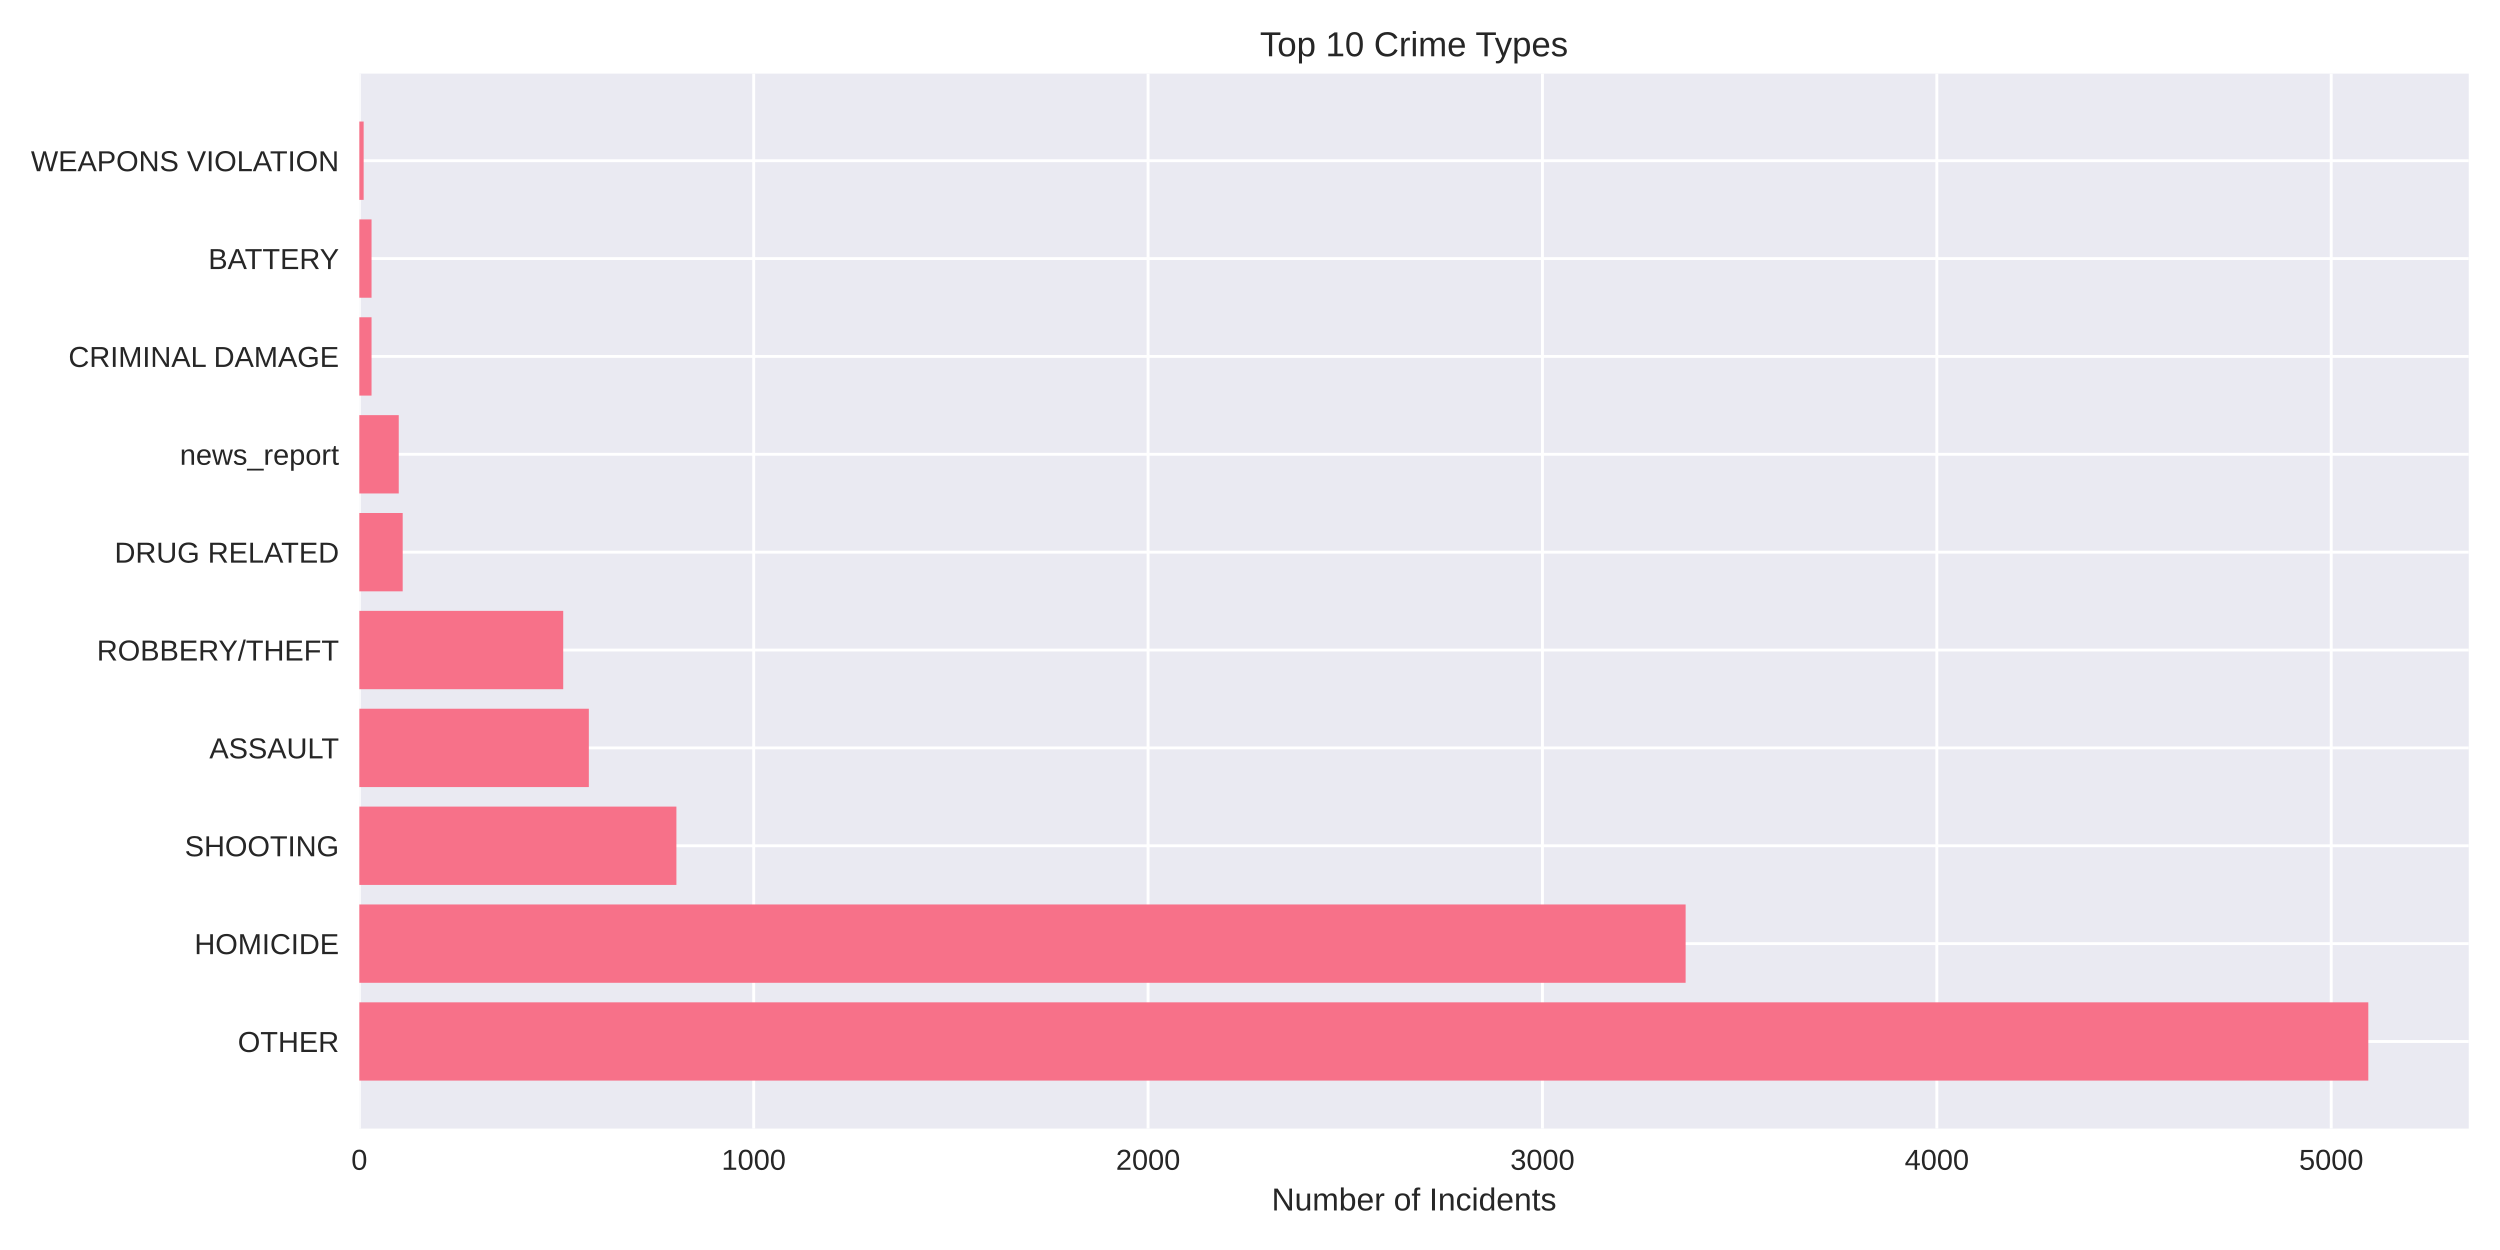
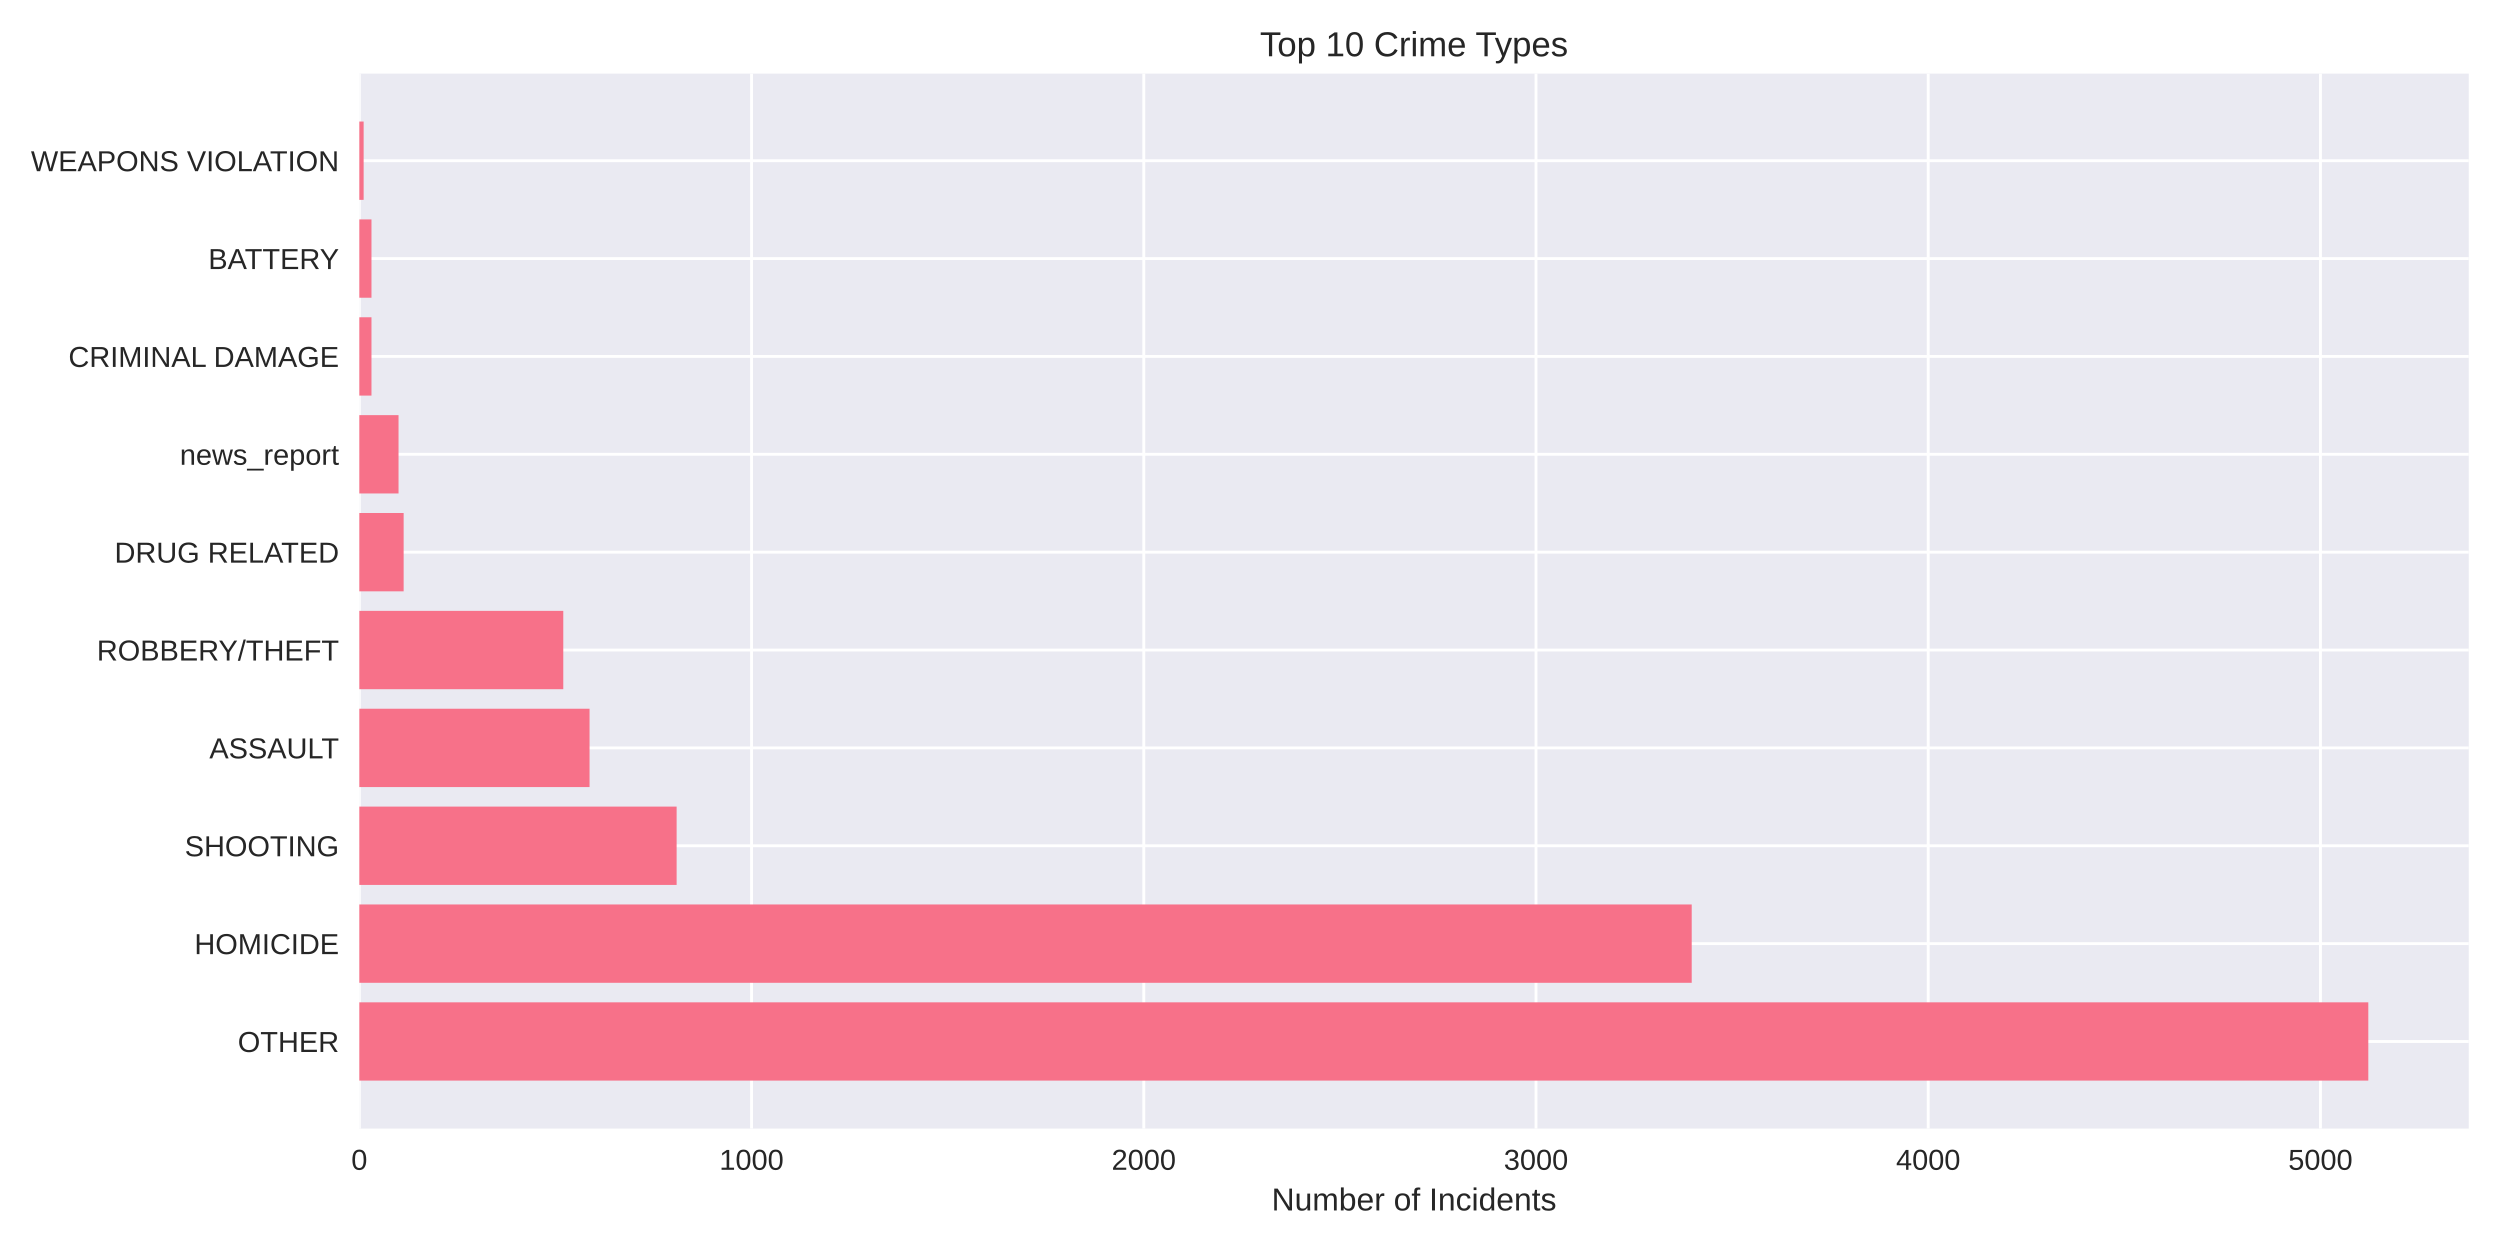
<svg xmlns="http://www.w3.org/2000/svg" width="864pt" height="432pt" viewBox="0 0 864 432" version="1.1">
  <defs>
    <style type="text/css">*{stroke-linejoin: round; stroke-linecap: butt}</style>
  </defs>
  <g id="figure_1">
    <g id="patch_1">
      <path d="M 0 432  L 864 432  L 864 0  L 0 0  z " style="fill: #ffffff" />
    </g>
    <g id="axes_1">
      <g id="patch_2">
        <path d="M 124.18 390.04  L 853.2 390.04  L 853.2 25.44  L 124.18 25.44  z " style="fill: #eaeaf2" />
      </g>
      <g id="matplotlib.axis_1">
        <g id="xtick_1">
          <g id="line2d_1">
-             <path d="M 124.18 390.04  L 124.18 25.44  " clip-path="url(#p54fea42fff)" style="fill: none; stroke: #ffffff; stroke-linecap: round" />
+             <path d="M 124.18 390.04  L 124.18 25.44  " clip-path="url(#p00e95bbc4f)" style="fill: none; stroke: #ffffff; stroke-linecap: round" />
          </g>
          <g id="line2d_2" />
          <g id="text_1">
            <text style="fill: #262626; font: 10px 'Arial', 'Liberation Sans', 'DejaVu Sans', 'Bitstream Vera Sans', sans-serif; text-anchor: middle" x="124.18" y="404.287" transform="rotate(-0 124.18 404.2869)">0</text>
          </g>
        </g>
        <g id="xtick_2">
          <g id="line2d_3">
-             <path d="M 260.479 390.04  L 260.479 25.44  " clip-path="url(#p54fea42fff)" style="fill: none; stroke: #ffffff; stroke-linecap: round" />
+             <path d="M 259.733 390.04  L 259.733 25.44  " clip-path="url(#p00e95bbc4f)" style="fill: none; stroke: #ffffff; stroke-linecap: round" />
          </g>
          <g id="line2d_4" />
          <g id="text_2">
-             <text style="fill: #262626; font: 10px 'Arial', 'Liberation Sans', 'DejaVu Sans', 'Bitstream Vera Sans', sans-serif; text-anchor: middle" x="260.479" y="404.287" transform="rotate(-0 260.4785 404.2869)">1000</text>
+             <text style="fill: #262626; font: 10px 'Arial', 'Liberation Sans', 'DejaVu Sans', 'Bitstream Vera Sans', sans-serif; text-anchor: middle" x="259.733" y="404.287" transform="rotate(-0 259.7334 404.2869)">1000</text>
          </g>
        </g>
        <g id="xtick_3">
          <g id="line2d_5">
-             <path d="M 396.777 390.04  L 396.777 25.44  " clip-path="url(#p54fea42fff)" style="fill: none; stroke: #ffffff; stroke-linecap: round" />
+             <path d="M 395.287 390.04  L 395.287 25.44  " clip-path="url(#p00e95bbc4f)" style="fill: none; stroke: #ffffff; stroke-linecap: round" />
          </g>
          <g id="line2d_6" />
          <g id="text_3">
-             <text style="fill: #262626; font: 10px 'Arial', 'Liberation Sans', 'DejaVu Sans', 'Bitstream Vera Sans', sans-serif; text-anchor: middle" x="396.777" y="404.287" transform="rotate(-0 396.7771 404.2869)">2000</text>
+             <text style="fill: #262626; font: 10px 'Arial', 'Liberation Sans', 'DejaVu Sans', 'Bitstream Vera Sans', sans-serif; text-anchor: middle" x="395.287" y="404.287" transform="rotate(-0 395.2869 404.2869)">2000</text>
          </g>
        </g>
        <g id="xtick_4">
          <g id="line2d_7">
-             <path d="M 533.076 390.04  L 533.076 25.44  " clip-path="url(#p54fea42fff)" style="fill: none; stroke: #ffffff; stroke-linecap: round" />
+             <path d="M 530.84 390.04  L 530.84 25.44  " clip-path="url(#p00e95bbc4f)" style="fill: none; stroke: #ffffff; stroke-linecap: round" />
          </g>
          <g id="line2d_8" />
          <g id="text_4">
-             <text style="fill: #262626; font: 10px 'Arial', 'Liberation Sans', 'DejaVu Sans', 'Bitstream Vera Sans', sans-serif; text-anchor: middle" x="533.076" y="404.287" transform="rotate(-0 533.0756 404.2869)">3000</text>
+             <text style="fill: #262626; font: 10px 'Arial', 'Liberation Sans', 'DejaVu Sans', 'Bitstream Vera Sans', sans-serif; text-anchor: middle" x="530.84" y="404.287" transform="rotate(-0 530.8403 404.2869)">3000</text>
          </g>
        </g>
        <g id="xtick_5">
          <g id="line2d_9">
-             <path d="M 669.374 390.04  L 669.374 25.44  " clip-path="url(#p54fea42fff)" style="fill: none; stroke: #ffffff; stroke-linecap: round" />
+             <path d="M 666.394 390.04  L 666.394 25.44  " clip-path="url(#p00e95bbc4f)" style="fill: none; stroke: #ffffff; stroke-linecap: round" />
          </g>
          <g id="line2d_10" />
          <g id="text_5">
-             <text style="fill: #262626; font: 10px 'Arial', 'Liberation Sans', 'DejaVu Sans', 'Bitstream Vera Sans', sans-serif; text-anchor: middle" x="669.374" y="404.287" transform="rotate(-0 669.3742 404.2869)">4000</text>
+             <text style="fill: #262626; font: 10px 'Arial', 'Liberation Sans', 'DejaVu Sans', 'Bitstream Vera Sans', sans-serif; text-anchor: middle" x="666.394" y="404.287" transform="rotate(-0 666.3938 404.2869)">4000</text>
          </g>
        </g>
        <g id="xtick_6">
          <g id="line2d_11">
-             <path d="M 805.673 390.04  L 805.673 25.44  " clip-path="url(#p54fea42fff)" style="fill: none; stroke: #ffffff; stroke-linecap: round" />
+             <path d="M 801.947 390.04  L 801.947 25.44  " clip-path="url(#p00e95bbc4f)" style="fill: none; stroke: #ffffff; stroke-linecap: round" />
          </g>
          <g id="line2d_12" />
          <g id="text_6">
-             <text style="fill: #262626; font: 10px 'Arial', 'Liberation Sans', 'DejaVu Sans', 'Bitstream Vera Sans', sans-serif; text-anchor: middle" x="805.673" y="404.287" transform="rotate(-0 805.6727 404.2869)">5000</text>
+             <text style="fill: #262626; font: 10px 'Arial', 'Liberation Sans', 'DejaVu Sans', 'Bitstream Vera Sans', sans-serif; text-anchor: middle" x="801.947" y="404.287" transform="rotate(-0 801.9472 404.2869)">5000</text>
          </g>
        </g>
        <g id="text_7">
          <text style="fill: #262626; font: 11px 'Arial', 'Liberation Sans', 'DejaVu Sans', 'Bitstream Vera Sans', sans-serif; text-anchor: middle" x="488.69" y="418.333" transform="rotate(-0 488.69 418.3334)">Number of Incidents</text>
        </g>
      </g>
      <g id="matplotlib.axis_2">
        <g id="ytick_1">
          <g id="line2d_13">
-             <path d="M 124.18 359.939  L 853.2 359.939  " clip-path="url(#p54fea42fff)" style="fill: none; stroke: #ffffff; stroke-linecap: round" />
+             <path d="M 124.18 359.939  L 853.2 359.939  " clip-path="url(#p00e95bbc4f)" style="fill: none; stroke: #ffffff; stroke-linecap: round" />
          </g>
          <g id="line2d_14" />
          <g id="text_8">
            <text style="fill: #262626; font: 10px 'Arial', 'Liberation Sans', 'DejaVu Sans', 'Bitstream Vera Sans', sans-serif; text-anchor: end" x="117.18" y="363.562" transform="rotate(-0 117.18 363.562)">OTHER</text>
          </g>
        </g>
        <g id="ytick_2">
          <g id="line2d_15">
-             <path d="M 124.18 326.117  L 853.2 326.117  " clip-path="url(#p54fea42fff)" style="fill: none; stroke: #ffffff; stroke-linecap: round" />
+             <path d="M 124.18 326.117  L 853.2 326.117  " clip-path="url(#p00e95bbc4f)" style="fill: none; stroke: #ffffff; stroke-linecap: round" />
          </g>
          <g id="line2d_16" />
          <g id="text_9">
            <text style="fill: #262626; font: 10px 'Arial', 'Liberation Sans', 'DejaVu Sans', 'Bitstream Vera Sans', sans-serif; text-anchor: end" x="117.18" y="329.74" transform="rotate(-0 117.18 329.7401)">HOMICIDE</text>
          </g>
        </g>
        <g id="ytick_3">
          <g id="line2d_17">
-             <path d="M 124.18 292.295  L 853.2 292.295  " clip-path="url(#p54fea42fff)" style="fill: none; stroke: #ffffff; stroke-linecap: round" />
+             <path d="M 124.18 292.295  L 853.2 292.295  " clip-path="url(#p00e95bbc4f)" style="fill: none; stroke: #ffffff; stroke-linecap: round" />
          </g>
          <g id="line2d_18" />
          <g id="text_10">
            <text style="fill: #262626; font: 10px 'Arial', 'Liberation Sans', 'DejaVu Sans', 'Bitstream Vera Sans', sans-serif; text-anchor: end" x="117.18" y="295.918" transform="rotate(-0 117.18 295.9182)">SHOOTING</text>
          </g>
        </g>
        <g id="ytick_4">
          <g id="line2d_19">
-             <path d="M 124.18 258.473  L 853.2 258.473  " clip-path="url(#p54fea42fff)" style="fill: none; stroke: #ffffff; stroke-linecap: round" />
+             <path d="M 124.18 258.473  L 853.2 258.473  " clip-path="url(#p00e95bbc4f)" style="fill: none; stroke: #ffffff; stroke-linecap: round" />
          </g>
          <g id="line2d_20" />
          <g id="text_11">
            <text style="fill: #262626; font: 10px 'Arial', 'Liberation Sans', 'DejaVu Sans', 'Bitstream Vera Sans', sans-serif; text-anchor: end" x="117.18" y="262.096" transform="rotate(-0 117.18 262.0963)">ASSAULT</text>
          </g>
        </g>
        <g id="ytick_5">
          <g id="line2d_21">
-             <path d="M 124.18 224.651  L 853.2 224.651  " clip-path="url(#p54fea42fff)" style="fill: none; stroke: #ffffff; stroke-linecap: round" />
+             <path d="M 124.18 224.651  L 853.2 224.651  " clip-path="url(#p00e95bbc4f)" style="fill: none; stroke: #ffffff; stroke-linecap: round" />
          </g>
          <g id="line2d_22" />
          <g id="text_12">
            <text style="fill: #262626; font: 10px 'Arial', 'Liberation Sans', 'DejaVu Sans', 'Bitstream Vera Sans', sans-serif; text-anchor: end" x="117.18" y="228.274" transform="rotate(-0 117.18 228.2744)">ROBBERY/THEFT</text>
          </g>
        </g>
        <g id="ytick_6">
          <g id="line2d_23">
-             <path d="M 124.18 190.829  L 853.2 190.829  " clip-path="url(#p54fea42fff)" style="fill: none; stroke: #ffffff; stroke-linecap: round" />
+             <path d="M 124.18 190.829  L 853.2 190.829  " clip-path="url(#p00e95bbc4f)" style="fill: none; stroke: #ffffff; stroke-linecap: round" />
          </g>
          <g id="line2d_24" />
          <g id="text_13">
            <text style="fill: #262626; font: 10px 'Arial', 'Liberation Sans', 'DejaVu Sans', 'Bitstream Vera Sans', sans-serif; text-anchor: end" x="117.18" y="194.452" transform="rotate(-0 117.18 194.4525)">DRUG RELATED</text>
          </g>
        </g>
        <g id="ytick_7">
          <g id="line2d_25">
-             <path d="M 124.18 157.007  L 853.2 157.007  " clip-path="url(#p54fea42fff)" style="fill: none; stroke: #ffffff; stroke-linecap: round" />
+             <path d="M 124.18 157.007  L 853.2 157.007  " clip-path="url(#p00e95bbc4f)" style="fill: none; stroke: #ffffff; stroke-linecap: round" />
          </g>
          <g id="line2d_26" />
          <g id="text_14">
            <text style="fill: #262626; font: 10px 'Arial', 'Liberation Sans', 'DejaVu Sans', 'Bitstream Vera Sans', sans-serif; text-anchor: end" x="117.18" y="160.631" transform="rotate(-0 117.18 160.6306)">news_report</text>
          </g>
        </g>
        <g id="ytick_8">
          <g id="line2d_27">
-             <path d="M 124.18 123.185  L 853.2 123.185  " clip-path="url(#p54fea42fff)" style="fill: none; stroke: #ffffff; stroke-linecap: round" />
+             <path d="M 124.18 123.185  L 853.2 123.185  " clip-path="url(#p00e95bbc4f)" style="fill: none; stroke: #ffffff; stroke-linecap: round" />
          </g>
          <g id="line2d_28" />
          <g id="text_15">
            <text style="fill: #262626; font: 10px 'Arial', 'Liberation Sans', 'DejaVu Sans', 'Bitstream Vera Sans', sans-serif; text-anchor: end" x="117.18" y="126.809" transform="rotate(-0 117.18 126.8087)">CRIMINAL DAMAGE</text>
          </g>
        </g>
        <g id="ytick_9">
          <g id="line2d_29">
-             <path d="M 124.18 89.363  L 853.2 89.363  " clip-path="url(#p54fea42fff)" style="fill: none; stroke: #ffffff; stroke-linecap: round" />
+             <path d="M 124.18 89.363  L 853.2 89.363  " clip-path="url(#p00e95bbc4f)" style="fill: none; stroke: #ffffff; stroke-linecap: round" />
          </g>
          <g id="line2d_30" />
          <g id="text_16">
            <text style="fill: #262626; font: 10px 'Arial', 'Liberation Sans', 'DejaVu Sans', 'Bitstream Vera Sans', sans-serif; text-anchor: end" x="117.18" y="92.987" transform="rotate(-0 117.18 92.98681)">BATTERY</text>
          </g>
        </g>
        <g id="ytick_10">
          <g id="line2d_31">
-             <path d="M 124.18 55.541  L 853.2 55.541  " clip-path="url(#p54fea42fff)" style="fill: none; stroke: #ffffff; stroke-linecap: round" />
+             <path d="M 124.18 55.541  L 853.2 55.541  " clip-path="url(#p00e95bbc4f)" style="fill: none; stroke: #ffffff; stroke-linecap: round" />
          </g>
          <g id="line2d_32" />
          <g id="text_17">
            <text style="fill: #262626; font: 10px 'Arial', 'Liberation Sans', 'DejaVu Sans', 'Bitstream Vera Sans', sans-serif; text-anchor: end" x="117.18" y="59.165" transform="rotate(-0 117.18 59.16492)">WEAPONS VIOLATION</text>
          </g>
        </g>
      </g>
      <g id="patch_3">
-         <path d="M 124.18 373.467  L 818.485 373.467  L 818.485 346.41  L 124.18 346.41  z " clip-path="url(#p54fea42fff)" style="fill: #f77189" />
+         <path d="M 124.18 373.467  L 818.485 373.467  L 818.485 346.41  L 124.18 346.41  z " clip-path="url(#p00e95bbc4f)" style="fill: #f77189" />
      </g>
      <g id="patch_4">
-         <path d="M 124.18 339.645  L 582.552 339.645  L 582.552 312.588  L 124.18 312.588  z " clip-path="url(#p54fea42fff)" style="fill: #f77189" />
+         <path d="M 124.18 339.645  L 584.655 339.645  L 584.655 312.588  L 124.18 312.588  z " clip-path="url(#p00e95bbc4f)" style="fill: #f77189" />
      </g>
      <g id="patch_5">
-         <path d="M 124.18 305.823  L 233.764 305.823  L 233.764 278.766  L 124.18 278.766  z " clip-path="url(#p54fea42fff)" style="fill: #f77189" />
+         <path d="M 124.18 305.823  L 233.843 305.823  L 233.843 278.766  L 124.18 278.766  z " clip-path="url(#p00e95bbc4f)" style="fill: #f77189" />
      </g>
      <g id="patch_6">
-         <path d="M 124.18 272.002  L 203.506 272.002  L 203.506 244.944  L 124.18 244.944  z " clip-path="url(#p54fea42fff)" style="fill: #f77189" />
+         <path d="M 124.18 272.002  L 203.75 272.002  L 203.75 244.944  L 124.18 244.944  z " clip-path="url(#p00e95bbc4f)" style="fill: #f77189" />
      </g>
      <g id="patch_7">
-         <path d="M 124.18 238.18  L 194.646 238.18  L 194.646 211.122  L 124.18 211.122  z " clip-path="url(#p54fea42fff)" style="fill: #f77189" />
+         <path d="M 124.18 238.18  L 194.668 238.18  L 194.668 211.122  L 124.18 211.122  z " clip-path="url(#p00e95bbc4f)" style="fill: #f77189" />
      </g>
      <g id="patch_8">
-         <path d="M 124.18 204.358  L 139.173 204.358  L 139.173 177.3  L 124.18 177.3  z " clip-path="url(#p54fea42fff)" style="fill: #f77189" />
+         <path d="M 124.18 204.358  L 139.498 204.358  L 139.498 177.3  L 124.18 177.3  z " clip-path="url(#p00e95bbc4f)" style="fill: #f77189" />
      </g>
      <g id="patch_9">
-         <path d="M 124.18 170.536  L 137.81 170.536  L 137.81 143.478  L 124.18 143.478  z " clip-path="url(#p54fea42fff)" style="fill: #f77189" />
+         <path d="M 124.18 170.536  L 137.735 170.536  L 137.735 143.478  L 124.18 143.478  z " clip-path="url(#p00e95bbc4f)" style="fill: #f77189" />
      </g>
      <g id="patch_10">
-         <path d="M 124.18 136.714  L 128.405 136.714  L 128.405 109.657  L 124.18 109.657  z " clip-path="url(#p54fea42fff)" style="fill: #f77189" />
+         <path d="M 124.18 136.714  L 128.382 136.714  L 128.382 109.657  L 124.18 109.657  z " clip-path="url(#p00e95bbc4f)" style="fill: #f77189" />
      </g>
      <g id="patch_11">
-         <path d="M 124.18 102.892  L 128.405 102.892  L 128.405 75.835  L 124.18 75.835  z " clip-path="url(#p54fea42fff)" style="fill: #f77189" />
+         <path d="M 124.18 102.892  L 128.382 102.892  L 128.382 75.835  L 124.18 75.835  z " clip-path="url(#p00e95bbc4f)" style="fill: #f77189" />
      </g>
      <g id="patch_12">
-         <path d="M 124.18 69.07  L 125.679 69.07  L 125.679 42.013  L 124.18 42.013  z " clip-path="url(#p54fea42fff)" style="fill: #f77189" />
+         <path d="M 124.18 69.07  L 125.671 69.07  L 125.671 42.013  L 124.18 42.013  z " clip-path="url(#p00e95bbc4f)" style="fill: #f77189" />
      </g>
      <g id="patch_13">
        <path d="M 124.18 390.04  L 124.18 25.44  " style="fill: none" />
      </g>
      <g id="patch_14">
        <path d="M 853.2 390.04  L 853.2 25.44  " style="fill: none" />
      </g>
      <g id="patch_15">
        <path d="M 124.18 390.04  L 853.2 390.04  " style="fill: none" />
      </g>
      <g id="patch_16">
        <path d="M 124.18 25.44  L 853.2 25.44  " style="fill: none" />
      </g>
      <g id="text_18">
        <text style="fill: #262626; font: 12px 'Arial', 'Liberation Sans', 'DejaVu Sans', 'Bitstream Vera Sans', sans-serif; text-anchor: middle" x="488.69" y="19.44" transform="rotate(-0 488.69 19.44)">Top 10 Crime Types</text>
      </g>
    </g>
  </g>
  <defs>
-     <clipPath id="p54fea42fff">
+     <clipPath id="p00e95bbc4f">
      <rect x="124.18" y="25.44" width="729.02" height="364.6" />
    </clipPath>
  </defs>
</svg>
